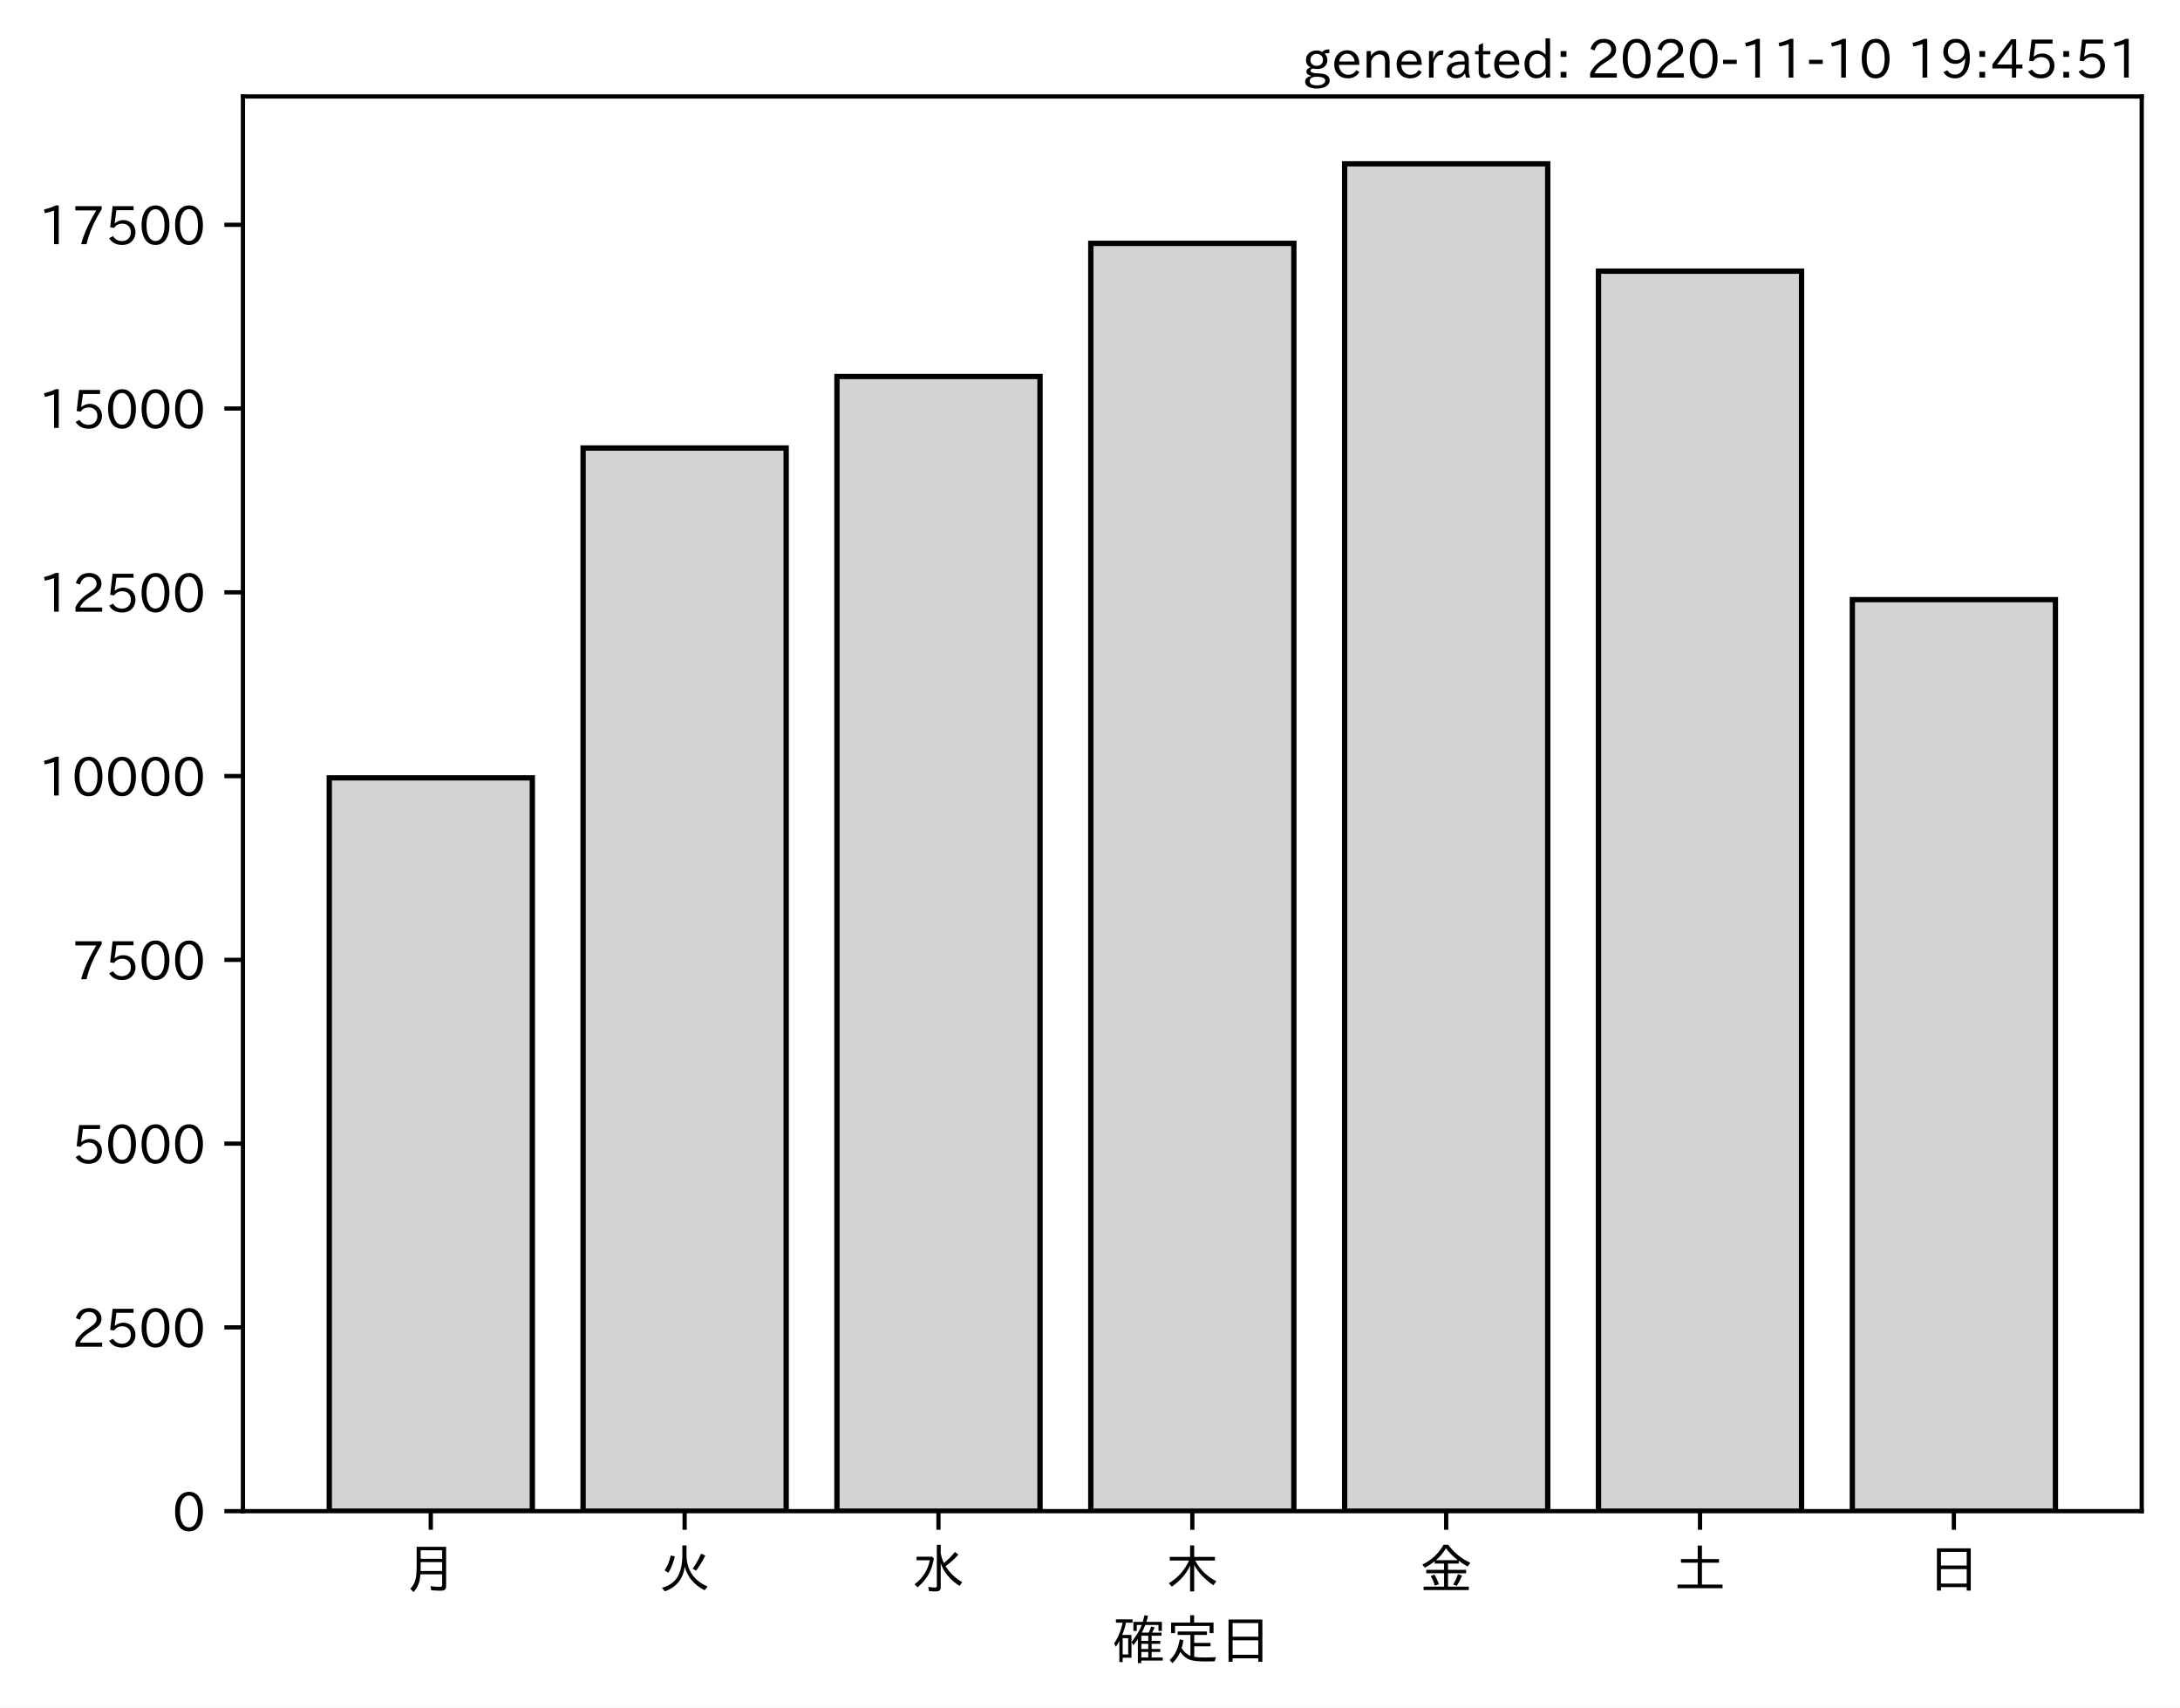
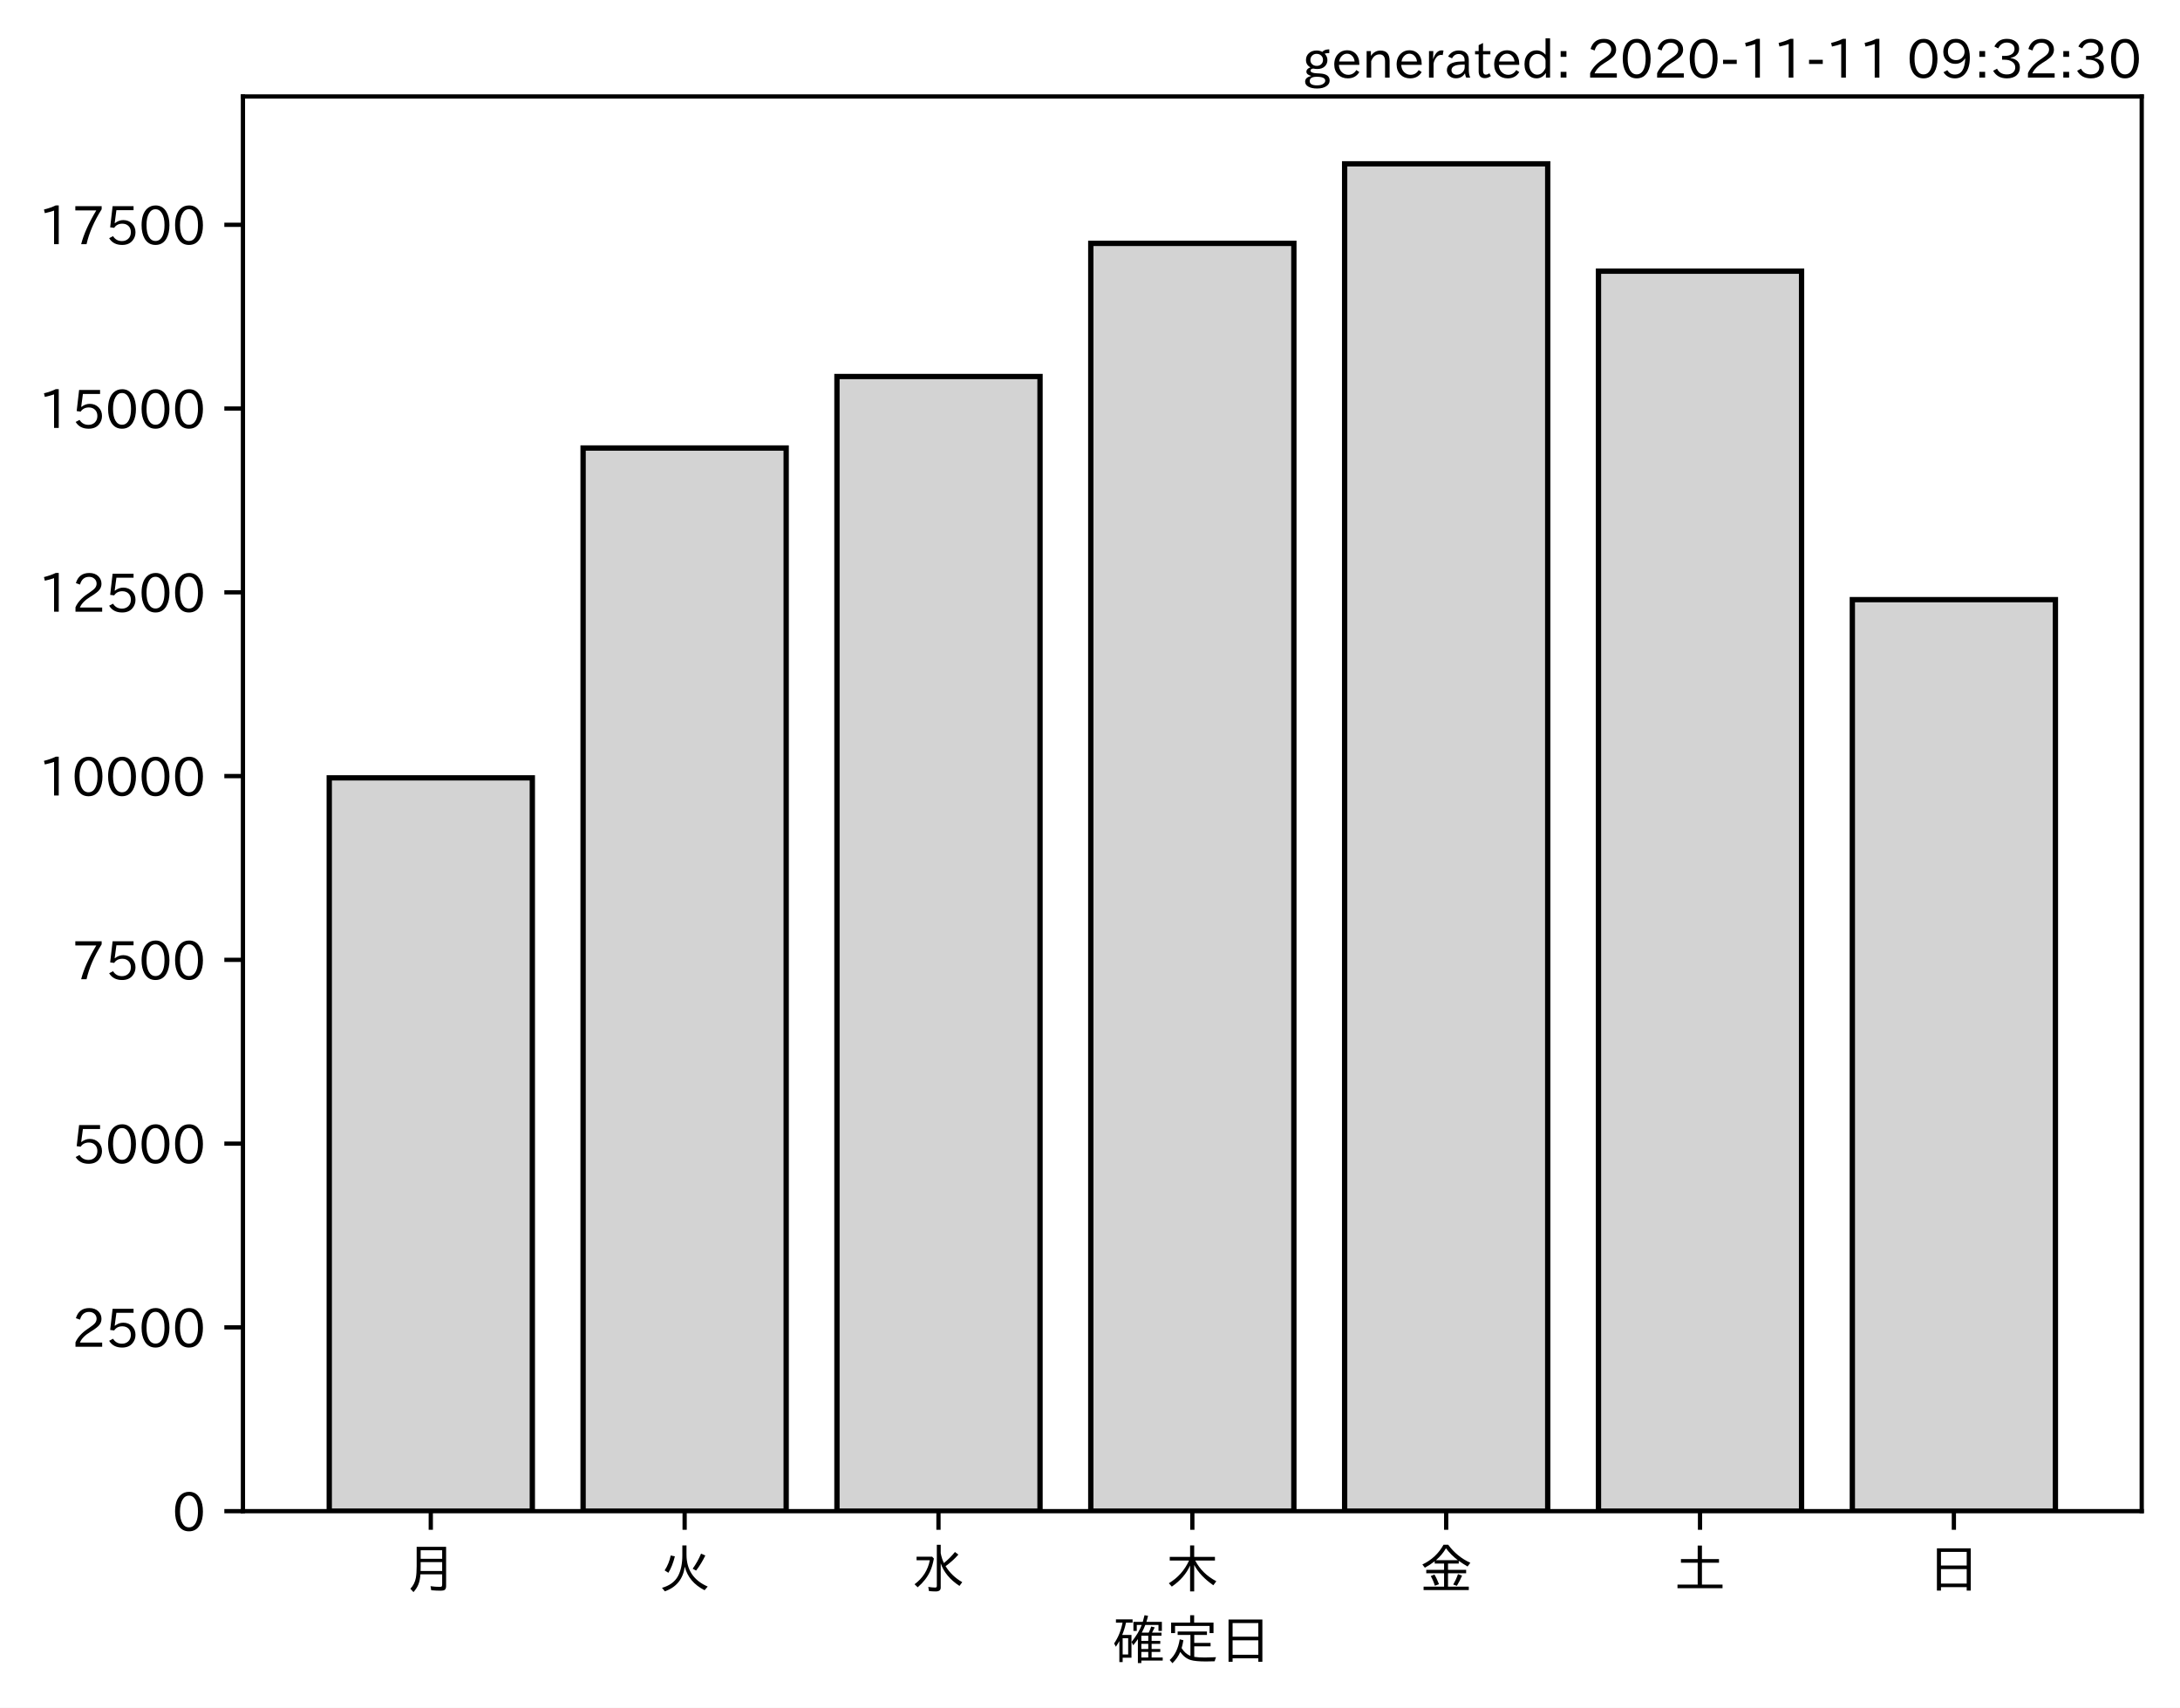
<svg xmlns="http://www.w3.org/2000/svg" xmlns:xlink="http://www.w3.org/1999/xlink" height="321.24pt" version="1.1" viewBox="0 0 410.012 321.24" width="410.012pt">
  <defs>
    <style type="text/css">*{stroke-linecap:butt;stroke-linejoin:round;}</style>
  </defs>
  <g id="figure_1">
    <g id="patch_1">
      <path d="M 0 321.24  L 410.012 321.24  L 410.012 0  L 0 0  z " style="fill:#ffffff;" />
    </g>
    <g id="axes_1">
      <g id="patch_2">
        <path d="M 45.692 284.259  L 402.812 284.259  L 402.812 18.147  L 45.692 18.147  z " style="fill:#ffffff;" />
      </g>
      <g id="patch_3">
-         <path clip-path="url(#p4efc8d297b)" d="M 61.925 284.259  L 100.12 284.259  L 100.12 146.318  L 61.925 146.318  z " style="fill:#d3d3d3;stroke:#000000;stroke-linejoin:miter;" />
+         <path clip-path="url(#p6523240938)" d="M 61.925 284.259  L 100.12 284.259  L 100.12 146.318  L 61.925 146.318  z " style="fill:#d3d3d3;stroke:#000000;stroke-linejoin:miter;" />
      </g>
      <g id="patch_4">
-         <path clip-path="url(#p4efc8d297b)" d="M 109.668 284.259  L 147.863 284.259  L 147.863 84.275  L 109.668 84.275  z " style="fill:#d3d3d3;stroke:#000000;stroke-linejoin:miter;" />
+         <path clip-path="url(#p6523240938)" d="M 109.668 284.259  L 147.863 284.259  L 147.863 84.275  L 109.668 84.275  z " style="fill:#d3d3d3;stroke:#000000;stroke-linejoin:miter;" />
      </g>
      <g id="patch_5">
-         <path clip-path="url(#p4efc8d297b)" d="M 157.412 284.259  L 195.606 284.259  L 195.606 70.821  L 157.412 70.821  z " style="fill:#d3d3d3;stroke:#000000;stroke-linejoin:miter;" />
+         <path clip-path="url(#p6523240938)" d="M 157.412 284.259  L 195.606 284.259  L 195.606 70.821  L 157.412 70.821  z " style="fill:#d3d3d3;stroke:#000000;stroke-linejoin:miter;" />
      </g>
      <g id="patch_6">
-         <path clip-path="url(#p4efc8d297b)" d="M 205.155 284.259  L 243.35 284.259  L 243.35 45.78  L 205.155 45.78  z " style="fill:#d3d3d3;stroke:#000000;stroke-linejoin:miter;" />
+         <path clip-path="url(#p6523240938)" d="M 205.155 284.259  L 243.35 284.259  L 243.35 45.78  L 205.155 45.78  z " style="fill:#d3d3d3;stroke:#000000;stroke-linejoin:miter;" />
      </g>
      <g id="patch_7">
-         <path clip-path="url(#p4efc8d297b)" d="M 252.898 284.259  L 291.093 284.259  L 291.093 30.819  L 252.898 30.819  z " style="fill:#d3d3d3;stroke:#000000;stroke-linejoin:miter;" />
+         <path clip-path="url(#p6523240938)" d="M 252.898 284.259  L 291.093 284.259  L 291.093 30.819  L 252.898 30.819  z " style="fill:#d3d3d3;stroke:#000000;stroke-linejoin:miter;" />
      </g>
      <g id="patch_8">
-         <path clip-path="url(#p4efc8d297b)" d="M 300.641 284.259  L 338.836 284.259  L 338.836 51.006  L 300.641 51.006  z " style="fill:#d3d3d3;stroke:#000000;stroke-linejoin:miter;" />
+         <path clip-path="url(#p6523240938)" d="M 300.641 284.259  L 338.836 284.259  L 338.836 51.006  L 300.641 51.006  z " style="fill:#d3d3d3;stroke:#000000;stroke-linejoin:miter;" />
      </g>
      <g id="patch_9">
-         <path clip-path="url(#p4efc8d297b)" d="M 348.385 284.259  L 386.579 284.259  L 386.579 112.8  L 348.385 112.8  z " style="fill:#d3d3d3;stroke:#000000;stroke-linejoin:miter;" />
+         <path clip-path="url(#p6523240938)" d="M 348.385 284.259  L 386.579 284.259  L 386.579 112.8  L 348.385 112.8  z " style="fill:#d3d3d3;stroke:#000000;stroke-linejoin:miter;" />
      </g>
      <g id="matplotlib.axis_1">
        <g id="xtick_1">
          <g id="line2d_1">
            <defs>
-               <path d="M 0 0  L 0 3.5  " id="mc2955999c2" style="stroke:#000000;stroke-width:0.8;" />
+               <path d="M 0 0  L 0 3.5  " id="m0b4ecc05a3" style="stroke:#000000;stroke-width:0.8;" />
            </defs>
            <g>
-               <use style="stroke:#000000;stroke-width:0.8;" x="81.022" xlink:href="#mc2955999c2" y="284.259" />
+               <use style="stroke:#000000;stroke-width:0.8;" x="81.022" xlink:href="#m0b4ecc05a3" y="284.259" />
            </g>
          </g>
          <g id="text_1">
            <g transform="translate(76.02224 298.7493)scale(0.1 -0.1)">
              <defs>
                <path d="M 78.812 77.875  L 78.812 4  Q 78.812 -1.219 76.078 -3.172  Q 73.969 -4.688 68.797 -4.688  Q 60.844 -4.688 50.828 -3.859  L 49.516 3.812  Q 58.594 2.484 67.094 2.484  Q 70.359 2.484 71.047 4.109  Q 71.391 4.891 71.391 6.844  L 71.391 26.125  L 30.516 26.125  Q 29.781 14.938 26.812 7.422  Q 24.031 0.094 17.438 -7.375  L 11.625 -0.984  Q 19.672 7.422 21.922 19.438  Q 23.438 27.688 23.438 41.406  L 23.438 77.875  z M 30.953 71.391  L 30.953 55.328  L 71.391 55.328  L 71.391 71.391  z M 30.953 49.125  L 30.953 39.938  Q 30.953 35.75 30.859 33.547  L 30.859 32.328  L 71.391 32.328  L 71.391 49.125  z " id="IPAexGothic-26376" />
              </defs>
              <use xlink:href="#IPAexGothic-26376" />
            </g>
          </g>
        </g>
        <g id="xtick_2">
          <g id="line2d_2">
            <g>
-               <use style="stroke:#000000;stroke-width:0.8;" x="128.766" xlink:href="#mc2955999c2" y="284.259" />
+               <use style="stroke:#000000;stroke-width:0.8;" x="128.766" xlink:href="#m0b4ecc05a3" y="284.259" />
            </g>
          </g>
          <g id="text_2">
            <g transform="translate(123.7656 298.7493)scale(0.1 -0.1)">
              <defs>
                <path d="M 53.516 80.422  L 53.516 63.188  Q 53.516 20.359 93.406 3.078  L 87.5 -3.812  Q 57.672 11.328 50.297 40.375  Q 45.359 5.672 12.797 -5.906  L 7.422 0.688  Q 28.859 6.844 37.406 22.609  Q 45.703 37.844 45.703 62.016  L 45.703 80.422  z M 12.406 33.5  Q 20.703 46.141 23.828 61.531  L 31.641 59.906  Q 27 41.312 19.438 29  z M 65.141 36.625  Q 74.656 50.047 80.906 64.984  L 88.922 61.531  Q 81.109 45.406 71.531 33.109  z " id="IPAexGothic-28779" />
              </defs>
              <use xlink:href="#IPAexGothic-28779" />
            </g>
          </g>
        </g>
        <g id="xtick_3">
          <g id="line2d_3">
            <g>
-               <use style="stroke:#000000;stroke-width:0.8;" x="176.509" xlink:href="#mc2955999c2" y="284.259" />
+               <use style="stroke:#000000;stroke-width:0.8;" x="176.509" xlink:href="#m0b4ecc05a3" y="284.259" />
            </g>
          </g>
          <g id="text_3">
            <g transform="translate(171.5089 298.7493)scale(0.1 -0.1)">
              <defs>
                <path d="M 54.203 65.922  Q 56.156 55.562 60.203 47.312  Q 71.578 56.453 81 68.109  L 87.406 63.188  Q 77.25 51.516 63.375 41.406  Q 75 22.609 94.672 11.375  L 89.5 4.297  Q 62.75 21.781 54.203 46.781  L 54.203 0.984  Q 54.203 -6.109 44.875 -6.109  Q 38.812 -6.109 32.172 -5.422  L 30.766 2.391  Q 38.422 1.219 44 1.219  Q 46.875 1.219 46.875 4.109  L 46.875 81.688  L 54.203 81.688  z M 8.797 59.281  L 38.094 59.281  L 41.359 55.766  Q 38.672 41.219 34.078 31.297  Q 26.656 15.375 10.891 1.703  L 4.984 7.422  Q 28.266 24.656 33.688 52.594  L 8.797 52.594  z " id="IPAexGothic-27700" />
              </defs>
              <use xlink:href="#IPAexGothic-27700" />
            </g>
          </g>
        </g>
        <g id="xtick_4">
          <g id="line2d_4">
            <g>
-               <use style="stroke:#000000;stroke-width:0.8;" x="224.252" xlink:href="#mc2955999c2" y="284.259" />
+               <use style="stroke:#000000;stroke-width:0.8;" x="224.252" xlink:href="#m0b4ecc05a3" y="284.259" />
            </g>
          </g>
          <g id="text_4">
            <g transform="translate(219.2522 298.7493)scale(0.1 -0.1)">
              <defs>
                <path d="M 55.422 52  Q 68.5 27 95.125 13.094  L 89.5 5.516  Q 64.594 22.797 53.516 43.703  L 53.516 -6  L 45.797 -6  L 45.797 42.672  Q 35.5 19.578 11.422 2.984  L 5.812 9.281  Q 31.453 24.75 43.797 52  L 7.516 52  L 7.516 58.891  L 45.797 58.891  L 45.797 80.469  L 53.516 80.469  L 53.516 58.891  L 92.531 58.891  L 92.531 52  z " id="IPAexGothic-26408" />
              </defs>
              <use xlink:href="#IPAexGothic-26408" />
            </g>
          </g>
        </g>
        <g id="xtick_5">
          <g id="line2d_5">
            <g>
-               <use style="stroke:#000000;stroke-width:0.8;" x="271.996" xlink:href="#mc2955999c2" y="284.259" />
+               <use style="stroke:#000000;stroke-width:0.8;" x="271.996" xlink:href="#m0b4ecc05a3" y="284.259" />
            </g>
          </g>
          <g id="text_5">
            <g transform="translate(266.9955 298.7493)scale(0.1 -0.1)">
              <defs>
                <path d="M 53.469 46.391  L 53.469 34.516  L 87.547 34.516  L 87.547 28.125  L 53.469 28.125  L 53.469 2.984  L 92.531 2.984  L 92.531 -3.516  L 7.516 -3.516  L 7.516 2.984  L 46.047 2.984  L 46.047 28.125  L 12.547 28.125  L 12.547 34.516  L 46.047 34.516  L 46.047 46.391  L 28.422 46.391  L 28.422 50.688  Q 19.734 43.891 9.906 38.531  L 5.219 44.578  Q 31.344 56.984 45.016 81.781  L 53.766 81.781  Q 70.359 59.234 95.453 47.797  L 90.234 40.828  Q 81.547 45.844 73.641 51.469  L 73.641 46.391  z M 72.016 52.688  Q 59.078 62.406 49.562 75.094  Q 42.828 63.141 30.812 52.688  z M 28.719 4.688  Q 26.078 13.719 21 22.797  L 27.875 25.688  Q 31.938 19.188 36.531 7.516  z M 63.188 6.891  Q 68.797 16.406 72.219 26.516  L 79.891 23.578  Q 75.922 14.156 70.125 4.5  z " id="IPAexGothic-37329" />
              </defs>
              <use xlink:href="#IPAexGothic-37329" />
            </g>
          </g>
        </g>
        <g id="xtick_6">
          <g id="line2d_6">
            <g>
-               <use style="stroke:#000000;stroke-width:0.8;" x="319.739" xlink:href="#mc2955999c2" y="284.259" />
+               <use style="stroke:#000000;stroke-width:0.8;" x="319.739" xlink:href="#m0b4ecc05a3" y="284.259" />
            </g>
          </g>
          <g id="text_6">
            <g transform="translate(314.7388 298.7493)scale(0.1 -0.1)">
              <defs>
                <path d="M 45.609 54.781  L 45.609 80.172  L 53.609 80.172  L 53.609 54.781  L 85.688 54.781  L 85.688 47.906  L 53.609 47.906  L 53.609 6.781  L 92.328 6.781  L 92.328 0  L 7.625 0  L 7.625 6.781  L 45.609 6.781  L 45.609 47.906  L 14.109 47.906  L 14.109 54.781  z " id="IPAexGothic-22303" />
              </defs>
              <use xlink:href="#IPAexGothic-22303" />
            </g>
          </g>
        </g>
        <g id="xtick_7">
          <g id="line2d_7">
            <g>
-               <use style="stroke:#000000;stroke-width:0.8;" x="367.482" xlink:href="#mc2955999c2" y="284.259" />
+               <use style="stroke:#000000;stroke-width:0.8;" x="367.482" xlink:href="#m0b4ecc05a3" y="284.259" />
            </g>
          </g>
          <g id="text_7">
            <g transform="translate(362.4821 298.7493)scale(0.1 -0.1)">
              <defs>
                <path d="M 81.734 75  L 81.734 -4.5  L 74.125 -4.5  L 74.125 2  L 25.734 2  L 25.734 -4.5  L 18.109 -4.5  L 18.109 75  z M 25.734 68.312  L 25.734 42.672  L 74.125 42.672  L 74.125 68.312  z M 25.734 35.891  L 25.734 8.688  L 74.125 8.688  L 74.125 35.891  z " id="IPAexGothic-26085" />
              </defs>
              <use xlink:href="#IPAexGothic-26085" />
            </g>
          </g>
        </g>
        <g id="text_8">
          <g transform="translate(209.2522 312.1399)scale(0.1 -0.1)">
            <defs>
              <path d="M 67.922 50.297  Q 70.562 55.281 72.609 61.812  L 79.297 60.203  Q 76.172 53.609 74.219 50.297  L 92 50.297  L 92 44.484  L 73.438 44.484  L 73.438 34.719  L 89.703 34.719  L 89.703 29.203  L 73.438 29.203  L 73.438 19.531  L 89.703 19.531  L 89.703 14.016  L 73.438 14.016  L 73.438 3.609  L 94.281 3.609  L 94.281 -2.203  L 54.109 -2.203  L 54.109 -6.984  L 47.609 -6.984  L 47.609 38.188  Q 43.062 31.547 38.812 26.609  L 35.688 32.812  Q 49.359 49.953 54.781 64.797  L 45.516 64.797  L 45.516 53.516  L 39.203 53.516  L 39.203 70.609  L 56.781 70.609  Q 58.594 76.609 60.109 83.109  L 66.703 81.891  Q 65.234 75.531 63.625 70.609  L 92.719 70.609  L 92.719 53.516  L 86.328 53.516  L 86.328 64.797  L 61.531 64.797  Q 58.547 56.984 54.891 50.297  z M 67.141 44.484  L 54.109 44.484  L 54.109 34.719  L 67.141 34.719  z M 67.141 29.203  L 54.109 29.203  L 54.109 19.531  L 67.141 19.531  z M 67.141 14.016  L 54.109 14.016  L 54.109 3.609  L 67.141 3.609  z M 18.109 46  L 35.547 46  L 35.547 3.078  L 18.953 3.078  L 18.953 -5.125  L 12.75 -5.125  L 12.75 34.469  Q 10.156 29.734 6.156 23.781  L 2.938 29.984  Q 14.547 47.078 18.75 69  L 6.344 69  L 6.344 75.297  L 37.641 75.297  L 37.641 69  L 25.25 69  L 24.953 68.016  Q 22.75 57.234 18.109 46  z M 18.953 39.891  L 18.953 9.188  L 29.344 9.188  L 29.344 39.891  z " id="IPAexGothic-30906" />
              <path d="M 53.609 4.734  Q 61.422 3.516 73.578 3.516  Q 81.109 3.516 94.578 4.109  Q 93.172 0.922 92 -3.562  Q 81.781 -3.906 75.688 -3.906  Q 55.766 -3.906 46.922 -1.219  Q 35.297 2.391 27.344 14.109  Q 22.516 2.547 12.594 -7.172  L 7.422 -1.172  Q 22.125 11.859 26.312 37.797  L 33.203 35.984  Q 31.734 27.438 29.828 21.188  Q 36.531 10.594 46.438 6.5  L 46.438 46  L 22.406 46  L 22.406 52.391  L 77.484 52.391  L 77.484 46  L 53.609 46  L 53.609 31  L 84.328 31  L 84.328 24.516  L 53.609 24.516  z M 53.422 69.188  L 89.844 69.188  L 89.844 49.469  L 82.422 49.469  L 82.422 62.891  L 17.531 62.891  L 17.531 49.469  L 10.109 49.469  L 10.109 69.188  L 45.906 69.188  L 45.906 83.016  L 53.422 83.016  z " id="IPAexGothic-23450" />
            </defs>
            <use xlink:href="#IPAexGothic-30906" />
            <use x="100" xlink:href="#IPAexGothic-23450" />
            <use x="200" xlink:href="#IPAexGothic-26085" />
          </g>
        </g>
      </g>
      <g id="matplotlib.axis_2">
        <g id="ytick_1">
          <g id="line2d_8">
            <defs>
-               <path d="M 0 0  L -3.5 0  " id="m042234247d" style="stroke:#000000;stroke-width:0.8;" />
+               <path d="M 0 0  L -3.5 0  " id="m0dd5435f78" style="stroke:#000000;stroke-width:0.8;" />
            </defs>
            <g>
-               <use style="stroke:#000000;stroke-width:0.8;" x="45.692" xlink:href="#m042234247d" y="284.259" />
+               <use style="stroke:#000000;stroke-width:0.8;" x="45.692" xlink:href="#m0dd5435f78" y="284.259" />
            </g>
          </g>
          <g id="text_9">
            <g transform="translate(32.39375 288.0039)scale(0.1 -0.1)">
              <defs>
                <path d="M 31.844 73.828  Q 45.016 73.828 52.094 61.625  Q 57.719 51.953 57.719 36.625  Q 57.719 21.438 52.094 11.578  Q 45.125 -0.484 31.5 -0.484  Q 17.922 -0.484 10.938 11.578  Q 5.328 21.438 5.328 36.719  Q 5.328 58.016 15.625 67.719  Q 22.172 73.828 31.844 73.828  z M 31.5 66.656  Q 23.688 66.656 19.188 58.734  Q 14.594 50.734 14.594 36.625  Q 14.594 22.75 19.094 14.797  Q 23.641 6.984 31.5 6.984  Q 40.922 6.984 45.453 18.016  Q 48.438 25.344 48.438 37.109  Q 48.438 50.875 43.844 58.734  Q 39.203 66.656 31.5 66.656  z " id="IPAexGothic-48" />
              </defs>
              <use xlink:href="#IPAexGothic-48" />
            </g>
          </g>
        </g>
        <g id="ytick_2">
          <g id="line2d_9">
            <g>
-               <use style="stroke:#000000;stroke-width:0.8;" x="45.692" xlink:href="#m042234247d" y="249.69" />
+               <use style="stroke:#000000;stroke-width:0.8;" x="45.692" xlink:href="#m0dd5435f78" y="249.69" />
            </g>
          </g>
          <g id="text_10">
            <g transform="translate(13.49844 253.4358)scale(0.1 -0.1)">
              <defs>
                <path d="M 57.172 0.984  L 6.984 0.984  L 6.984 9.281  Q 12.891 23.047 29.594 34.422  L 32.375 36.281  Q 40.922 42.141 43.609 45.406  Q 46.688 49.266 46.688 53.812  Q 46.688 58.938 43.062 62.547  Q 39.062 66.547 32.562 66.547  Q 19.531 66.547 15.484 52  L 7.766 54.781  Q 13.328 73.828 33.062 73.828  Q 43.844 73.828 50.25 67.438  Q 55.859 61.672 55.859 53.516  Q 55.859 47.469 52.25 42.531  Q 48.922 37.75 36.969 30.281  L 34.859 29  Q 19.625 19.578 15.281 8.891  L 57.172 8.891  z " id="IPAexGothic-50" />
                <path d="M 18.406 40.672  Q 25.531 46.297 33.938 46.297  Q 44 46.297 50.641 39.5  Q 56.844 33.016 56.844 23.391  Q 56.844 14.656 51.516 8.016  Q 44.828 -0.484 31.734 -0.484  Q 14.984 -0.484 7.328 12.25  L 14.656 16.062  Q 20.453 6.781 31.453 6.781  Q 38.531 6.781 43.266 11.188  Q 48.141 15.828 48.141 23.484  Q 48.141 30.719 43.844 35.016  Q 39.359 39.5 32.125 39.5  Q 21.969 39.5 16.75 31.688  L 9.234 32.672  L 13.812 72.406  L 53.219 72.406  L 53.219 64.891  L 20.953 64.891  L 17.719 40.672  z " id="IPAexGothic-53" />
              </defs>
              <use xlink:href="#IPAexGothic-50" />
              <use x="62.988" xlink:href="#IPAexGothic-53" />
              <use x="125.977" xlink:href="#IPAexGothic-48" />
              <use x="188.965" xlink:href="#IPAexGothic-48" />
            </g>
          </g>
        </g>
        <g id="ytick_3">
          <g id="line2d_10">
            <g>
-               <use style="stroke:#000000;stroke-width:0.8;" x="45.692" xlink:href="#m042234247d" y="215.122" />
+               <use style="stroke:#000000;stroke-width:0.8;" x="45.692" xlink:href="#m0dd5435f78" y="215.122" />
            </g>
          </g>
          <g id="text_11">
            <g transform="translate(13.49844 218.8676)scale(0.1 -0.1)">
              <use xlink:href="#IPAexGothic-53" />
              <use x="62.988" xlink:href="#IPAexGothic-48" />
              <use x="125.977" xlink:href="#IPAexGothic-48" />
              <use x="188.965" xlink:href="#IPAexGothic-48" />
            </g>
          </g>
        </g>
        <g id="ytick_4">
          <g id="line2d_11">
            <g>
-               <use style="stroke:#000000;stroke-width:0.8;" x="45.692" xlink:href="#m042234247d" y="180.554" />
+               <use style="stroke:#000000;stroke-width:0.8;" x="45.692" xlink:href="#m0dd5435f78" y="180.554" />
            </g>
          </g>
          <g id="text_12">
            <g transform="translate(13.49844 184.2994)scale(0.1 -0.1)">
              <defs>
                <path d="M 56.203 66.609  Q 34.969 32.906 27.781 0.984  L 17.672 0.984  Q 24.703 28.656 46.094 64.5  L 6.688 64.5  L 6.688 72.406  L 56.203 72.406  z " id="IPAexGothic-55" />
              </defs>
              <use xlink:href="#IPAexGothic-55" />
              <use x="62.988" xlink:href="#IPAexGothic-53" />
              <use x="125.977" xlink:href="#IPAexGothic-48" />
              <use x="188.965" xlink:href="#IPAexGothic-48" />
            </g>
          </g>
        </g>
        <g id="ytick_5">
          <g id="line2d_12">
            <g>
-               <use style="stroke:#000000;stroke-width:0.8;" x="45.692" xlink:href="#m042234247d" y="145.986" />
+               <use style="stroke:#000000;stroke-width:0.8;" x="45.692" xlink:href="#m0dd5435f78" y="145.986" />
            </g>
          </g>
          <g id="text_13">
            <g transform="translate(7.2 149.7313)scale(0.1 -0.1)">
              <defs>
                <path d="M 38.484 0.984  L 29.688 0.984  L 29.688 64.109  Q 21.438 61.281 12.312 59.328  L 10.688 66.109  Q 23.734 69.391 32.906 73.922  L 38.484 73.922  z " id="IPAexGothic-49" />
              </defs>
              <use xlink:href="#IPAexGothic-49" />
              <use x="62.988" xlink:href="#IPAexGothic-48" />
              <use x="125.977" xlink:href="#IPAexGothic-48" />
              <use x="188.965" xlink:href="#IPAexGothic-48" />
              <use x="251.953" xlink:href="#IPAexGothic-48" />
            </g>
          </g>
        </g>
        <g id="ytick_6">
          <g id="line2d_13">
            <g>
-               <use style="stroke:#000000;stroke-width:0.8;" x="45.692" xlink:href="#m042234247d" y="111.418" />
+               <use style="stroke:#000000;stroke-width:0.8;" x="45.692" xlink:href="#m0dd5435f78" y="111.418" />
            </g>
          </g>
          <g id="text_14">
            <g transform="translate(7.2 115.1631)scale(0.1 -0.1)">
              <use xlink:href="#IPAexGothic-49" />
              <use x="62.988" xlink:href="#IPAexGothic-50" />
              <use x="125.977" xlink:href="#IPAexGothic-53" />
              <use x="188.965" xlink:href="#IPAexGothic-48" />
              <use x="251.953" xlink:href="#IPAexGothic-48" />
            </g>
          </g>
        </g>
        <g id="ytick_7">
          <g id="line2d_14">
            <g>
-               <use style="stroke:#000000;stroke-width:0.8;" x="45.692" xlink:href="#m042234247d" y="76.85" />
+               <use style="stroke:#000000;stroke-width:0.8;" x="45.692" xlink:href="#m0dd5435f78" y="76.85" />
            </g>
          </g>
          <g id="text_15">
            <g transform="translate(7.2 80.59491)scale(0.1 -0.1)">
              <use xlink:href="#IPAexGothic-49" />
              <use x="62.988" xlink:href="#IPAexGothic-53" />
              <use x="125.977" xlink:href="#IPAexGothic-48" />
              <use x="188.965" xlink:href="#IPAexGothic-48" />
              <use x="251.953" xlink:href="#IPAexGothic-48" />
            </g>
          </g>
        </g>
        <g id="ytick_8">
          <g id="line2d_15">
            <g>
-               <use style="stroke:#000000;stroke-width:0.8;" x="45.692" xlink:href="#m042234247d" y="42.281" />
+               <use style="stroke:#000000;stroke-width:0.8;" x="45.692" xlink:href="#m0dd5435f78" y="42.281" />
            </g>
          </g>
          <g id="text_16">
            <g transform="translate(7.2 46.02674)scale(0.1 -0.1)">
              <use xlink:href="#IPAexGothic-49" />
              <use x="62.988" xlink:href="#IPAexGothic-55" />
              <use x="125.977" xlink:href="#IPAexGothic-53" />
              <use x="188.965" xlink:href="#IPAexGothic-48" />
              <use x="251.953" xlink:href="#IPAexGothic-48" />
            </g>
          </g>
        </g>
      </g>
      <g id="patch_10">
        <path d="M 45.692 284.259  L 45.692 18.147  " style="fill:none;stroke:#000000;stroke-linecap:square;stroke-linejoin:miter;stroke-width:0.8;" />
      </g>
      <g id="patch_11">
        <path d="M 402.812 284.259  L 402.812 18.147  " style="fill:none;stroke:#000000;stroke-linecap:square;stroke-linejoin:miter;stroke-width:0.8;" />
      </g>
      <g id="patch_12">
        <path d="M 45.692 284.259  L 402.812 284.259  " style="fill:none;stroke:#000000;stroke-linecap:square;stroke-linejoin:miter;stroke-width:0.8;" />
      </g>
      <g id="patch_13">
        <path d="M 45.692 18.147  L 402.812 18.147  " style="fill:none;stroke:#000000;stroke-linecap:square;stroke-linejoin:miter;stroke-width:0.8;" />
      </g>
    </g>
    <g id="text_17">
      <g transform="translate(244.9169 14.69063)scale(0.1 -0.1)">
        <defs>
          <path d="M 20.797 17.969  Q 15.719 17.531 15.719 14.062  Q 15.719 9.578 27.547 8.984  L 33.297 8.688  Q 51.609 7.766 51.609 -4.594  Q 51.609 -10.938 45.703 -14.984  Q 39.359 -19.578 28.031 -19.578  Q 17.781 -19.578 11.531 -16.062  Q 5.516 -12.641 5.516 -6.688  Q 5.516 1.312 16.797 3.859  L 16.797 4.203  Q 7.906 6.453 7.906 12.156  Q 7.906 17.438 15.531 20.266  Q 7.125 24.609 7.125 34.078  Q 7.125 41.406 12.016 46.297  Q 17.625 51.906 27.156 51.906  Q 33.203 51.906 37.844 49.266  Q 41.406 53.953 50.922 54.109  L 50.922 47.078  Q 44.344 46.922 42.234 45.906  Q 47.406 40.828 47.406 33.891  Q 47.406 27 42.719 22.266  Q 37.5 17.094 28.328 17.094  Q 24.422 17.094 20.797 17.969  z M 27.094 45.609  Q 22.016 45.609 18.703 42.281  Q 15.438 39.016 15.438 34.078  Q 15.438 29.25 18.5 26.312  Q 21.828 23 27.438 23  Q 32.719 23 35.891 26.219  Q 39.109 29.391 39.109 34.422  Q 39.109 39.016 35.891 42.188  Q 32.516 45.609 27.094 45.609  z M 27.391 2.484  Q 14.109 2.484 14.109 -5.719  Q 14.109 -13.672 28.125 -13.672  Q 37.156 -13.672 41.219 -9.469  Q 43.312 -7.516 43.312 -4.891  Q 43.312 2.484 27.391 2.484  z " id="IPAexGothic-103" />
          <path d="M 13.484 24.906  Q 13.922 16.266 18.891 11.281  Q 23.969 6.203 31.203 6.203  Q 40.719 6.203 46.297 15.094  L 51.906 11.375  Q 44.828 -0.484 30.172 -0.484  Q 19.094 -0.484 11.969 6.594  Q 4.781 13.812 4.781 25.641  Q 4.781 38.188 12.312 45.703  Q 19 52.391 29 52.391  Q 38.422 52.391 44.781 46.188  Q 51.906 38.969 51.906 26.906  L 51.906 24.906  z M 43.062 31.203  Q 42.328 37.984 38.281 41.891  Q 34.281 45.906 28.812 45.906  Q 22.469 45.906 17.969 40.484  Q 14.891 36.812 13.969 31.203  z " id="IPAexGothic-101" />
          <path d="M 52 0.984  L 43.406 0.984  L 43.406 31.891  Q 43.406 44.578 32.906 44.578  Q 22.312 44.578 17.391 31.891  L 17.391 0.984  L 8.797 0.984  L 8.797 50.781  L 16.797 50.781  L 16.797 41.797  Q 23.828 51.812 34.719 51.812  Q 52 51.812 52 32.375  z " id="IPAexGothic-110" />
          <path d="M 36.078 51.812  L 34.578 43.266  Q 32.906 43.609 31.594 43.609  Q 25.828 43.609 22.078 38.188  Q 17.391 31.344 17.391 26.172  L 17.391 0.984  L 8.797 0.984  L 8.797 50.781  L 16.891 50.781  L 16.5 35.984  L 16.703 35.984  Q 22.219 52.203 32.766 52.203  Q 34.469 52.203 36.078 51.812  z " id="IPAexGothic-114" />
          <path d="M 49.312 0.984  L 41.75 0.984  Q 39.984 4.734 39.547 8.688  L 39.203 8.688  Q 33.547 -0.391 22.312 -0.391  Q 14.594 -0.391 9.719 4.5  Q 5.422 8.797 5.422 14.984  Q 5.422 30.422 32.031 31.203  L 38.719 31.391  L 38.719 33.984  Q 38.719 39.203 35.75 42.188  Q 32.625 45.312 27.734 45.312  Q 19.344 45.312 15.141 37.156  L 7.719 40.578  Q 14.656 52 27.938 52  Q 37.109 52 42.047 46.875  Q 46.625 42.281 46.625 33.891  L 46.625 15.578  Q 46.625 6.25 49.312 0.984  z M 38.922 25.391  L 33.453 25.297  Q 14.109 24.859 14.109 14.891  Q 14.109 11.375 16.406 9.078  Q 19.234 6.297 23.828 6.297  Q 30.219 6.297 34.906 10.984  Q 38.922 15.141 38.922 21  z " id="IPAexGothic-97" />
          <path d="M 33.203 3.766  Q 27.641 -0.094 21.828 -0.094  Q 10.203 -0.094 10.203 12.984  L 10.203 44.672  L 3.422 44.672  L 3.422 50.781  L 10.203 50.781  L 10.203 61.969  L 18.406 66.062  L 18.406 50.781  L 32.234 50.781  L 32.234 44.672  L 18.406 44.672  L 18.406 14.156  Q 18.406 6.5 23.641 6.5  Q 27.156 6.5 30.328 9.188  z " id="IPAexGothic-116" />
          <path d="M 52.984 0.984  L 45.172 0.984  L 45.172 9.672  Q 38.141 -0.484 27.391 -0.484  Q 18.453 -0.484 12.312 5.812  Q 4.891 13.188 4.891 25.984  Q 4.891 38.531 12.062 45.906  Q 18.266 52.203 27.391 52.203  Q 37.25 52.203 44.484 43.891  L 44.484 74.906  L 52.984 74.906  z M 44.484 20.359  L 44.484 32.766  Q 44.484 37.703 38.375 42.281  Q 34.078 45.406 28.953 45.406  Q 23.188 45.406 19.188 41.406  Q 13.875 36.078 13.875 26.219  Q 13.875 17.328 18.266 11.719  Q 22.516 6.391 28.859 6.391  Q 36.281 6.391 41.5 13.672  Q 44.484 17.719 44.484 20.359  z " id="IPAexGothic-100" />
          <path d="M 21.391 39.984  L 10.5 39.984  L 10.5 50.781  L 21.391 50.781  z M 21.391 0.984  L 10.5 0.984  L 10.5 11.766  L 21.391 11.766  z " id="IPAexGothic-58" />
          <path id="IPAexGothic-32" />
          <path d="M 30.766 26.609  L 4.984 26.609  L 4.984 34.422  L 30.766 34.422  z " id="IPAexGothic-45" />
          <path d="M 46.625 36.812  Q 39.75 26.812 28.328 26.812  Q 19.578 26.812 13.234 32.125  Q 5.719 38.422 5.719 49.422  Q 5.719 59.578 12.016 66.656  Q 18.453 73.828 29.203 73.828  Q 43.75 73.828 50.641 61.719  Q 55.609 52.781 55.609 38.625  Q 55.609 19.531 47.516 9.188  Q 39.891 -0.484 27.641 -0.484  Q 13.422 -0.484 6.109 10.984  L 13.328 14.891  Q 18.062 6.688 27.391 6.688  Q 45.656 6.688 47.016 36.812  z M 29.5 66.844  Q 22.656 66.844 18.312 61.719  Q 14.406 57.078 14.406 50  Q 14.406 42.828 18.109 38.719  Q 22.406 33.797 29.781 33.797  Q 37.984 33.797 42.625 40.188  Q 45.703 44.484 45.703 49.516  Q 45.703 55.516 42.094 60.359  Q 37.109 66.844 29.5 66.844  z " id="IPAexGothic-57" />
-           <path d="M 59.578 18.109  L 47.797 18.109  L 47.797 0.984  L 39.797 0.984  L 39.797 18.109  L 3.078 18.109  L 3.078 26.125  L 38.375 73.094  L 47.797 73.094  L 47.797 25.531  L 59.578 25.531  z M 40.281 64.203  L 39.984 64.203  Q 35.594 57.125 31.297 51.312  L 11.859 25.531  L 39.797 25.531  L 39.797 49.125  Q 39.797 54.391 40.281 64.203  z " id="IPAexGothic-52" />
+           <path d="M 37.203 37.797  Q 54.781 34.625 54.781 19.969  Q 54.781 11.188 48.875 5.562  Q 42.328 -0.484 30.375 -0.484  Q 12.453 -0.484 4.5 13.766  L 11.812 17.672  Q 17.328 6.891 30.281 6.891  Q 37.891 6.891 42.094 10.797  Q 46.094 14.5 46.094 20.172  Q 46.094 26.859 40.094 30.906  Q 34.625 34.578 25.688 34.578  L 21.297 34.578  L 21.297 41.703  L 25.875 41.703  Q 34.859 41.703 39.594 45.125  Q 44.672 48.734 44.672 54.828  Q 44.672 61.469 38.969 64.656  Q 35.297 66.844 30.172 66.844  Q 19.344 66.844 14.109 55.906  L 6.781 59.422  Q 14.016 73.828 30.281 73.828  Q 40.578 73.828 46.969 68.656  Q 53.375 63.578 53.375 55.219  Q 53.375 47.312 47.172 42.281  Q 43.172 39.062 37.203 38.188  z " id="IPAexGothic-51" />
        </defs>
        <use xlink:href="#IPAexGothic-103" />
        <use x="55.518" xlink:href="#IPAexGothic-101" />
        <use x="112.402" xlink:href="#IPAexGothic-110" />
        <use x="172.803" xlink:href="#IPAexGothic-101" />
        <use x="229.688" xlink:href="#IPAexGothic-114" />
        <use x="266.699" xlink:href="#IPAexGothic-97" />
        <use x="321.68" xlink:href="#IPAexGothic-116" />
        <use x="356.299" xlink:href="#IPAexGothic-101" />
        <use x="413.184" xlink:href="#IPAexGothic-100" />
        <use x="475.586" xlink:href="#IPAexGothic-58" />
        <use x="507.568" xlink:href="#IPAexGothic-32" />
        <use x="534.57" xlink:href="#IPAexGothic-50" />
        <use x="597.559" xlink:href="#IPAexGothic-48" />
        <use x="660.547" xlink:href="#IPAexGothic-50" />
        <use x="723.535" xlink:href="#IPAexGothic-48" />
        <use x="786.523" xlink:href="#IPAexGothic-45" />
        <use x="822.314" xlink:href="#IPAexGothic-49" />
        <use x="885.303" xlink:href="#IPAexGothic-49" />
        <use x="948.291" xlink:href="#IPAexGothic-45" />
        <use x="984.082" xlink:href="#IPAexGothic-49" />
-         <use x="1047.07" xlink:href="#IPAexGothic-48" />
+         <use x="1047.07" xlink:href="#IPAexGothic-49" />
        <use x="1110.059" xlink:href="#IPAexGothic-32" />
-         <use x="1137.061" xlink:href="#IPAexGothic-49" />
+         <use x="1137.061" xlink:href="#IPAexGothic-48" />
        <use x="1200.049" xlink:href="#IPAexGothic-57" />
        <use x="1263.037" xlink:href="#IPAexGothic-58" />
-         <use x="1295.02" xlink:href="#IPAexGothic-52" />
-         <use x="1358.008" xlink:href="#IPAexGothic-53" />
+         <use x="1295.02" xlink:href="#IPAexGothic-51" />
+         <use x="1358.008" xlink:href="#IPAexGothic-50" />
        <use x="1420.996" xlink:href="#IPAexGothic-58" />
-         <use x="1452.979" xlink:href="#IPAexGothic-53" />
-         <use x="1515.967" xlink:href="#IPAexGothic-49" />
+         <use x="1452.979" xlink:href="#IPAexGothic-51" />
+         <use x="1515.967" xlink:href="#IPAexGothic-48" />
      </g>
    </g>
  </g>
  <defs>
-     <clipPath id="p4efc8d297b">
+     <clipPath id="p6523240938">
      <rect height="266.112" width="357.12" x="45.692" y="18.147" />
    </clipPath>
  </defs>
</svg>
